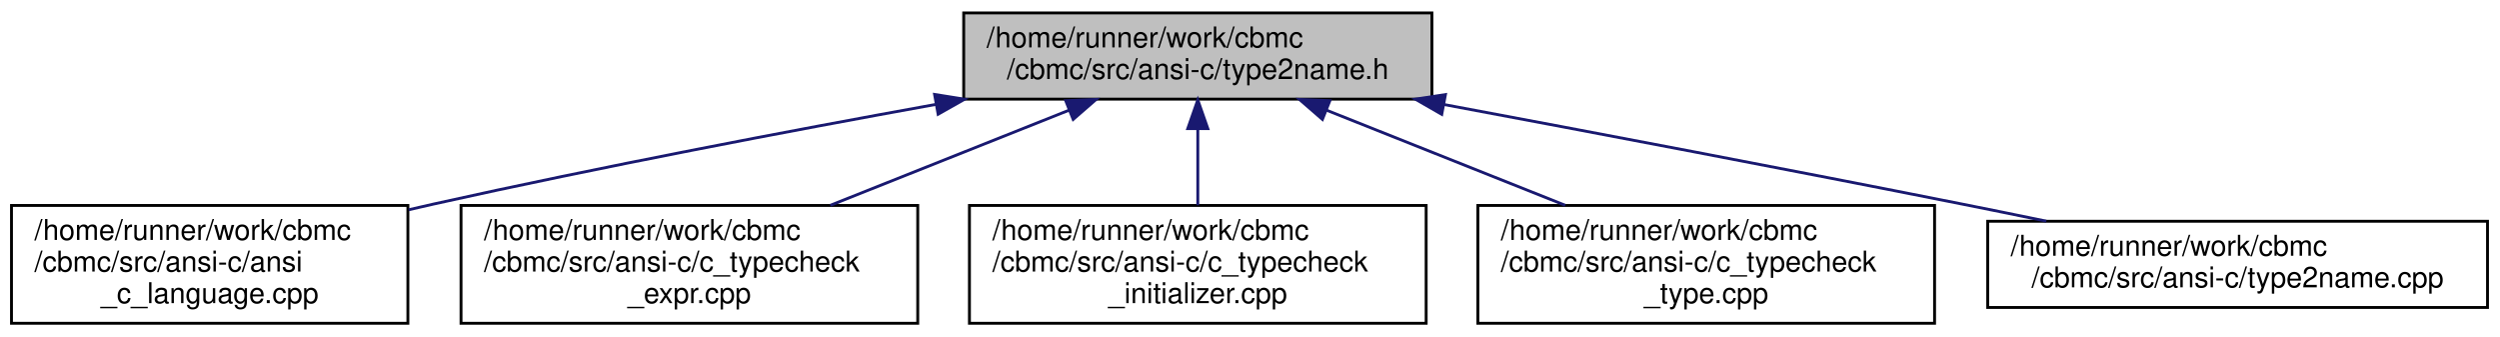
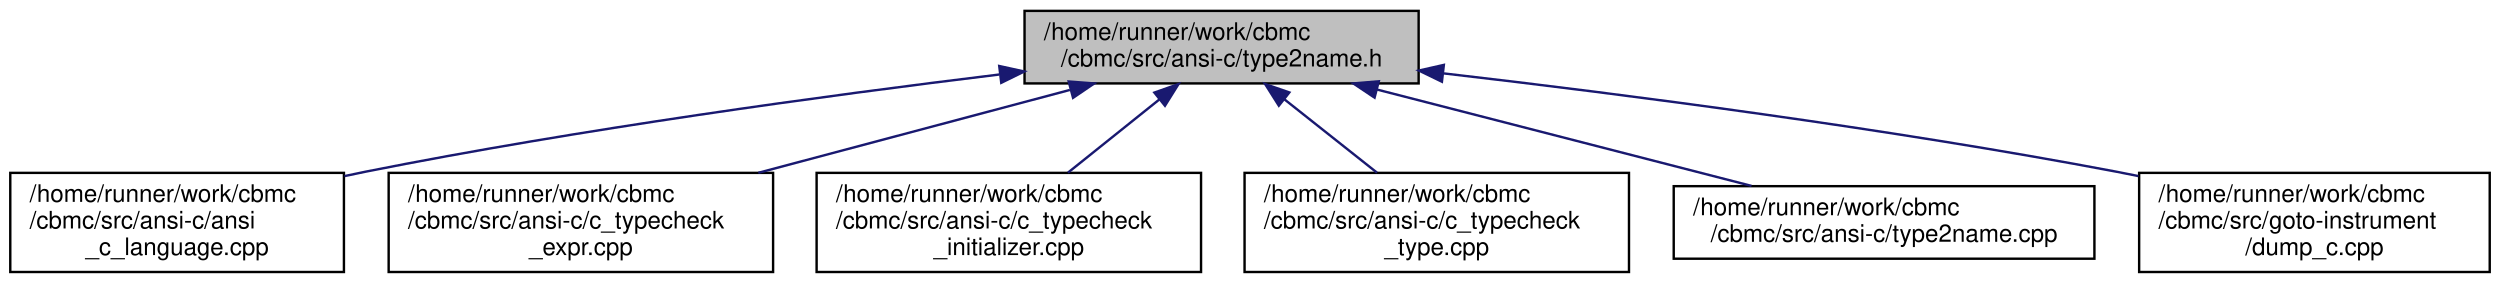
- <svg xmlns="http://www.w3.org/2000/svg" xmlns:xlink="http://www.w3.org/1999/xlink" width="870pt" height="117pt" viewBox="0.00 0.00 870.00 117.00">
+ <svg xmlns="http://www.w3.org/2000/svg" xmlns:xlink="http://www.w3.org/1999/xlink" width="1034pt" height="117pt" viewBox="0.00 0.00 1033.50 117.00">
  <g id="graph0" class="graph" transform="scale(1 1) rotate(0) translate(4 113)">
    <g id="node1" class="node">
      <g id="a_node1">
        <a xlink:title=" ">
-           <polygon fill="#bfbfbf" stroke="black" points="331.5,-78.5 331.5,-108.5 494.5,-108.5 494.5,-78.5 331.5,-78.5" />
-           <text text-anchor="start" x="339.5" y="-96.5" font-family="Helvetica,sans-Serif" font-size="10.00">/home/runner/work/cbmc</text>
-           <text text-anchor="middle" x="413" y="-85.5" font-family="Helvetica,sans-Serif" font-size="10.00">/cbmc/src/ansi-c/type2name.h</text>
+           <polygon fill="#bfbfbf" stroke="black" points="419.5,-78.5 419.5,-108.5 582.5,-108.5 582.5,-78.5 419.5,-78.5" />
+           <text text-anchor="start" x="427.5" y="-96.5" font-family="Helvetica,sans-Serif" font-size="10.00">/home/runner/work/cbmc</text>
+           <text text-anchor="middle" x="501" y="-85.5" font-family="Helvetica,sans-Serif" font-size="10.00">/cbmc/src/ansi-c/type2name.h</text>
        </a>
      </g>
    </g>
    <g id="node2" class="node">
      <g id="a_node2">
        <a xlink:href="ansi__c__language_8cpp.html" target="_top" xlink:title=" ">
          <polygon fill="none" stroke="black" points="0,-0.5 0,-41.5 138,-41.5 138,-0.5 0,-0.5" />
          <text text-anchor="start" x="8" y="-29.5" font-family="Helvetica,sans-Serif" font-size="10.00">/home/runner/work/cbmc</text>
          <text text-anchor="start" x="8" y="-18.5" font-family="Helvetica,sans-Serif" font-size="10.00">/cbmc/src/ansi-c/ansi</text>
          <text text-anchor="middle" x="69" y="-7.5" font-family="Helvetica,sans-Serif" font-size="10.00">_c_language.cpp</text>
        </a>
      </g>
    </g>
    <g id="edge1" class="edge">
-       <path fill="none" stroke="midnightblue" d="M321.72,-76.65C270.25,-67.34 204.85,-54.89 147,-42 144.13,-41.36 141.21,-40.69 138.27,-40" />
-       <polygon fill="midnightblue" stroke="midnightblue" points="321.36,-80.14 331.82,-78.47 322.6,-73.25 321.36,-80.14" />
+       <path fill="none" stroke="midnightblue" d="M409.02,-82.18C337.29,-73.45 235.36,-59.58 147,-42 144.12,-41.43 141.19,-40.81 138.23,-40.17" />
+       <polygon fill="midnightblue" stroke="midnightblue" points="409.03,-85.7 419.38,-83.43 409.87,-78.75 409.03,-85.7" />
    </g>
    <g id="node3" class="node">
      <g id="a_node3">
        <a xlink:href="c__typecheck__expr_8cpp.html" target="_top" xlink:title=" ">
          <polygon fill="none" stroke="black" points="156.5,-0.5 156.5,-41.5 315.5,-41.5 315.5,-0.5 156.5,-0.5" />
          <text text-anchor="start" x="164.5" y="-29.5" font-family="Helvetica,sans-Serif" font-size="10.00">/home/runner/work/cbmc</text>
          <text text-anchor="start" x="164.5" y="-18.5" font-family="Helvetica,sans-Serif" font-size="10.00">/cbmc/src/ansi-c/c_typecheck</text>
          <text text-anchor="middle" x="236" y="-7.5" font-family="Helvetica,sans-Serif" font-size="10.00">_expr.cpp</text>
        </a>
      </g>
    </g>
    <g id="edge2" class="edge">
-       <path fill="none" stroke="midnightblue" d="M368.23,-74.67C342.87,-64.57 311.11,-51.92 285.07,-41.55" />
-       <polygon fill="midnightblue" stroke="midnightblue" points="367.02,-77.95 377.61,-78.4 369.61,-71.45 367.02,-77.95" />
+       <path fill="none" stroke="midnightblue" d="M438.25,-75.8C399.59,-65.52 349.87,-52.29 309.39,-41.53" />
+       <polygon fill="midnightblue" stroke="midnightblue" points="437.76,-79.3 448.33,-78.49 439.56,-72.53 437.76,-79.3" />
    </g>
    <g id="node4" class="node">
      <g id="a_node4">
        <a xlink:href="c__typecheck__initializer_8cpp.html" target="_top" xlink:title=" ">
          <polygon fill="none" stroke="black" points="333.5,-0.5 333.5,-41.5 492.5,-41.5 492.5,-0.5 333.5,-0.5" />
          <text text-anchor="start" x="341.5" y="-29.5" font-family="Helvetica,sans-Serif" font-size="10.00">/home/runner/work/cbmc</text>
          <text text-anchor="start" x="341.5" y="-18.5" font-family="Helvetica,sans-Serif" font-size="10.00">/cbmc/src/ansi-c/c_typecheck</text>
          <text text-anchor="middle" x="413" y="-7.5" font-family="Helvetica,sans-Serif" font-size="10.00">_initializer.cpp</text>
        </a>
      </g>
    </g>
    <g id="edge3" class="edge">
-       <path fill="none" stroke="midnightblue" d="M413,-67.98C413,-59.35 413,-49.76 413,-41.59" />
-       <polygon fill="midnightblue" stroke="midnightblue" points="409.5,-68.23 413,-78.23 416.5,-68.23 409.5,-68.23" />
+       <path fill="none" stroke="midnightblue" d="M475.33,-71.93C463.38,-62.36 449.24,-51.03 437.45,-41.59" />
+       <polygon fill="midnightblue" stroke="midnightblue" points="473.2,-74.71 483.19,-78.23 477.58,-69.25 473.2,-74.71" />
    </g>
    <g id="node5" class="node">
      <g id="a_node5">
        <a xlink:href="c__typecheck__type_8cpp.html" target="_top" xlink:title=" ">
          <polygon fill="none" stroke="black" points="510.5,-0.5 510.5,-41.5 669.5,-41.5 669.5,-0.5 510.5,-0.5" />
          <text text-anchor="start" x="518.5" y="-29.5" font-family="Helvetica,sans-Serif" font-size="10.00">/home/runner/work/cbmc</text>
          <text text-anchor="start" x="518.5" y="-18.5" font-family="Helvetica,sans-Serif" font-size="10.00">/cbmc/src/ansi-c/c_typecheck</text>
          <text text-anchor="middle" x="590" y="-7.5" font-family="Helvetica,sans-Serif" font-size="10.00">_type.cpp</text>
        </a>
      </g>
    </g>
    <g id="edge4" class="edge">
-       <path fill="none" stroke="midnightblue" d="M457.77,-74.67C483.13,-64.57 514.89,-51.92 540.93,-41.55" />
-       <polygon fill="midnightblue" stroke="midnightblue" points="456.39,-71.45 448.39,-78.4 458.98,-77.95 456.39,-71.45" />
+       <path fill="none" stroke="midnightblue" d="M526.96,-71.93C539.05,-62.36 553.35,-51.03 565.27,-41.59" />
+       <polygon fill="midnightblue" stroke="midnightblue" points="524.68,-69.28 519.01,-78.23 529.02,-74.77 524.68,-69.28" />
    </g>
    <g id="node6" class="node">
      <g id="a_node6">
        <a xlink:href="type2name_8cpp.html" target="_top" xlink:title=" ">
          <polygon fill="none" stroke="black" points="688,-6 688,-36 862,-36 862,-6 688,-6" />
          <text text-anchor="start" x="696" y="-24" font-family="Helvetica,sans-Serif" font-size="10.00">/home/runner/work/cbmc</text>
          <text text-anchor="middle" x="775" y="-13" font-family="Helvetica,sans-Serif" font-size="10.00">/cbmc/src/ansi-c/type2name.cpp</text>
        </a>
      </g>
    </g>
    <g id="edge5" class="edge">
-       <path fill="none" stroke="midnightblue" d="M498.63,-76.64C550.8,-66.88 618.8,-53.98 679,-42 688.52,-40.11 698.56,-38.06 708.41,-36.03" />
-       <polygon fill="midnightblue" stroke="midnightblue" points="497.93,-73.21 488.74,-78.49 499.22,-80.09 497.93,-73.21" />
+       <path fill="none" stroke="midnightblue" d="M565.24,-75.97C612.3,-63.86 675.49,-47.6 720.17,-36.11" />
+       <polygon fill="midnightblue" stroke="midnightblue" points="564.27,-72.61 555.46,-78.49 566.02,-79.38 564.27,-72.61" />
+     </g>
+     <g id="node7" class="node">
+       <g id="a_node7">
+         <a xlink:href="dump__c_8cpp.html" target="_top" xlink:title=" ">
+           <polygon fill="none" stroke="black" points="880.5,-0.5 880.5,-41.5 1025.5,-41.5 1025.5,-0.5 880.5,-0.5" />
+           <text text-anchor="start" x="888.5" y="-29.5" font-family="Helvetica,sans-Serif" font-size="10.00">/home/runner/work/cbmc</text>
+           <text text-anchor="start" x="888.5" y="-18.5" font-family="Helvetica,sans-Serif" font-size="10.00">/cbmc/src/goto-instrument</text>
+           <text text-anchor="middle" x="953" y="-7.5" font-family="Helvetica,sans-Serif" font-size="10.00">/dump_c.cpp</text>
+         </a>
+       </g>
+     </g>
+     <g id="edge6" class="edge">
+       <path fill="none" stroke="midnightblue" d="M592.97,-82.63C668.09,-73.93 776.86,-59.86 871,-42 874.02,-41.43 877.1,-40.81 880.21,-40.17" />
+       <polygon fill="midnightblue" stroke="midnightblue" points="592.13,-79.2 582.59,-83.82 592.93,-86.16 592.13,-79.2" />
    </g>
  </g>
</svg>
